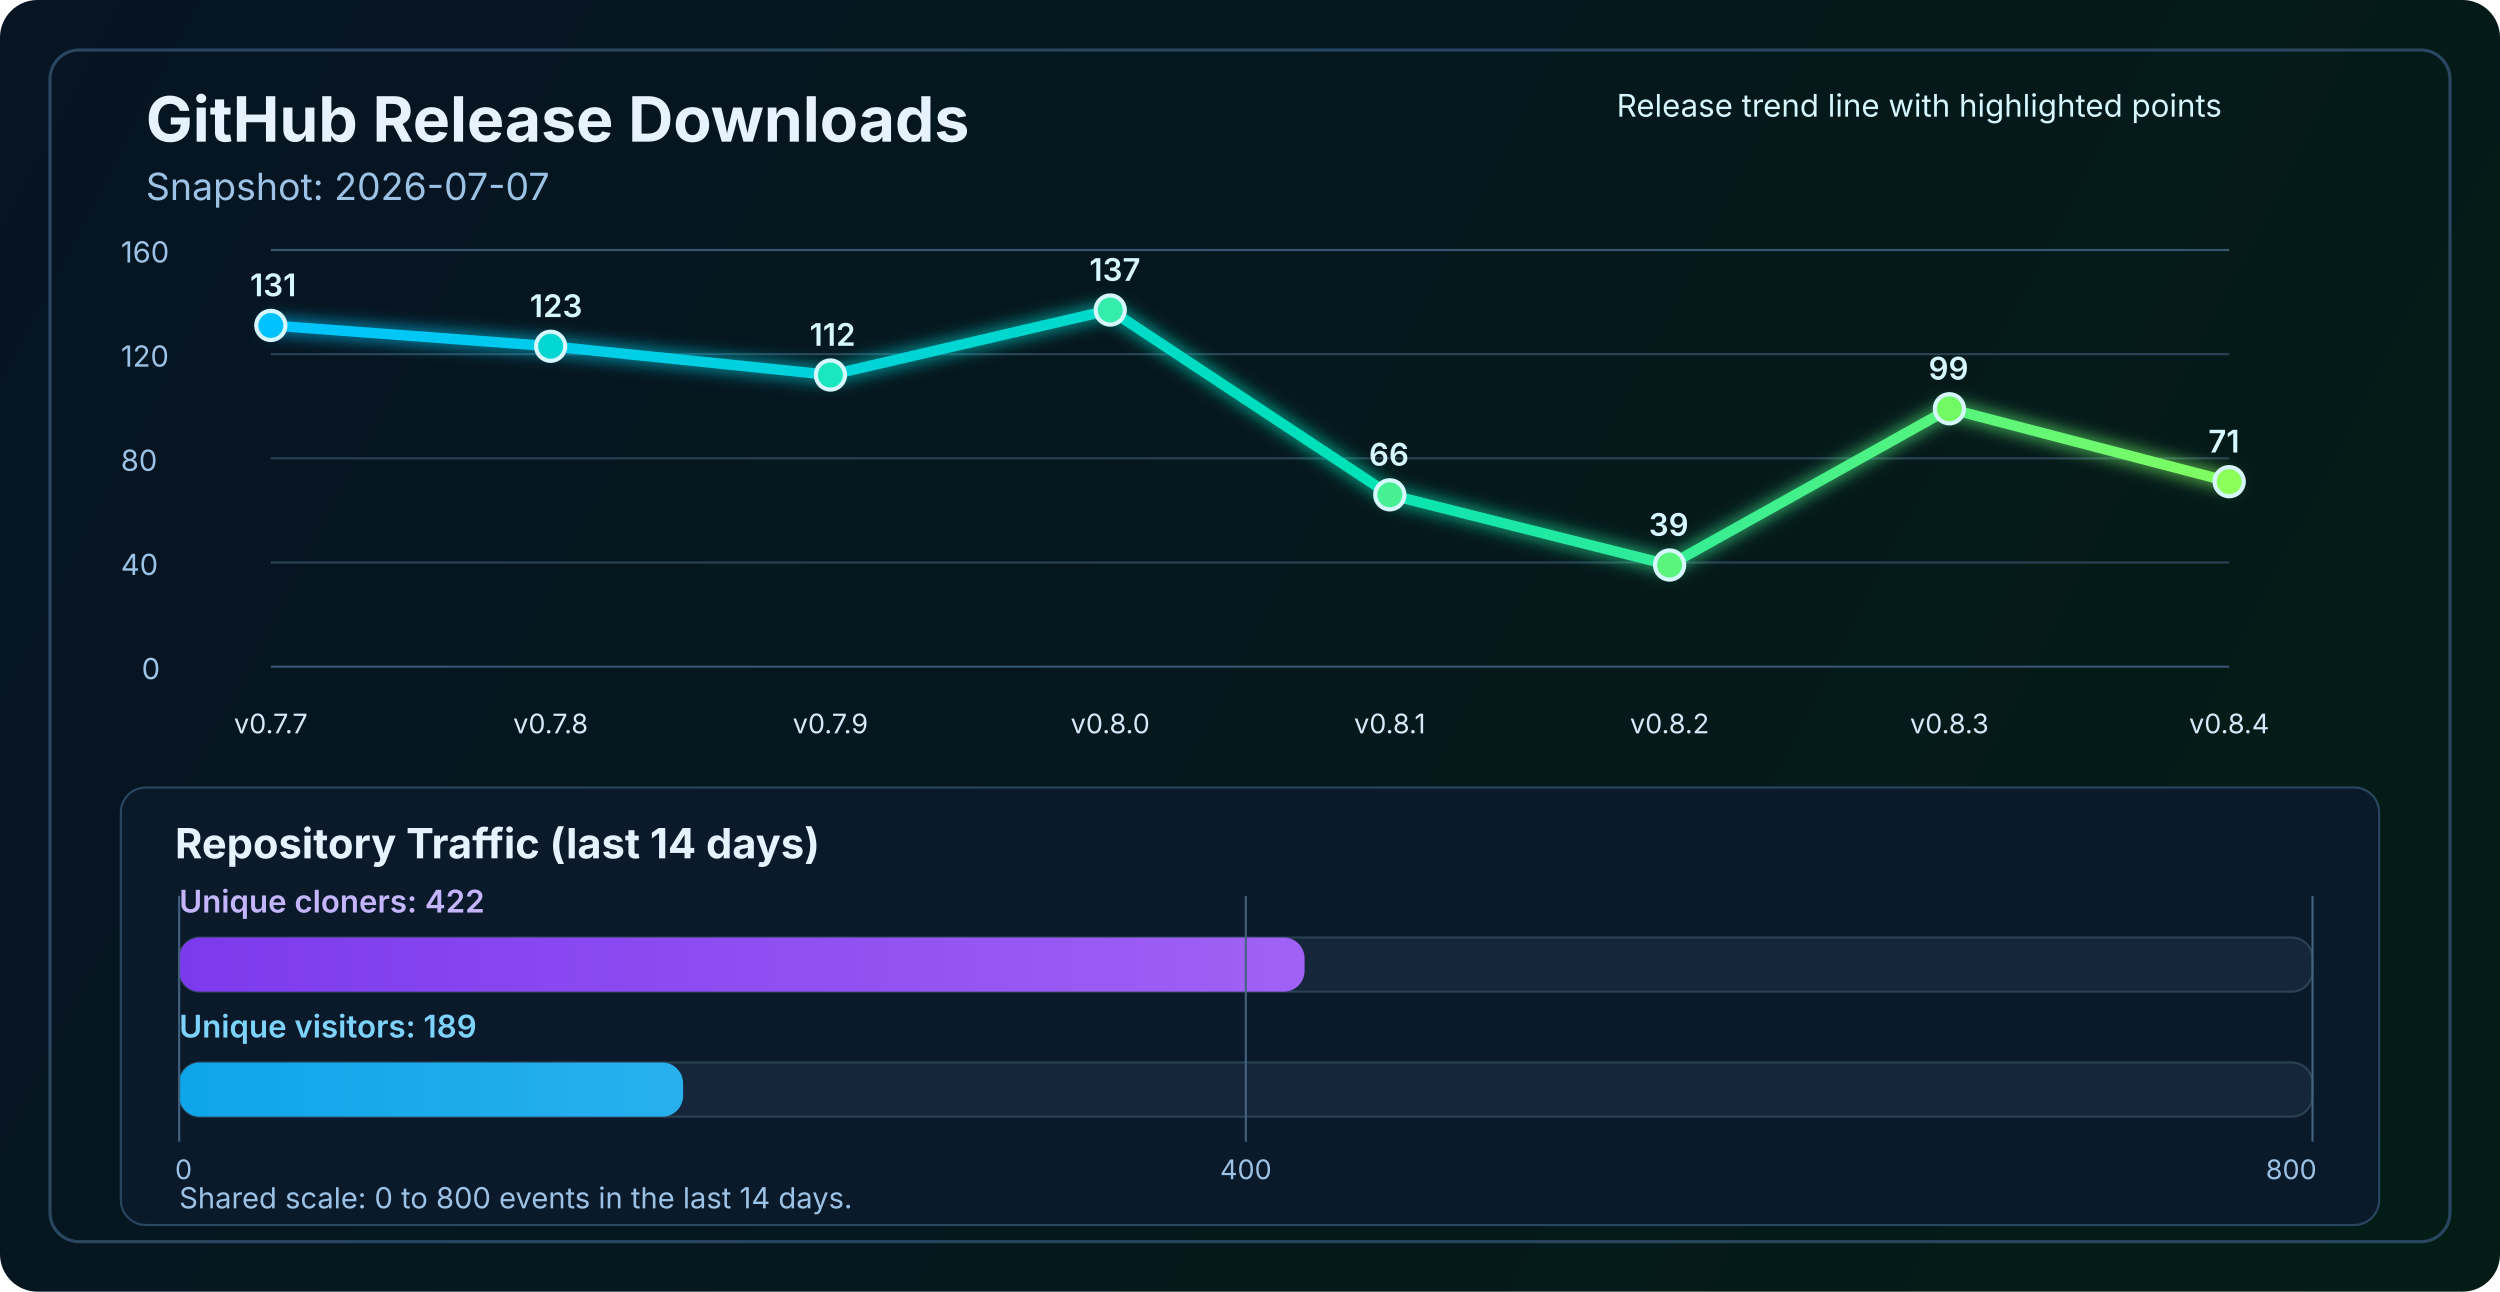
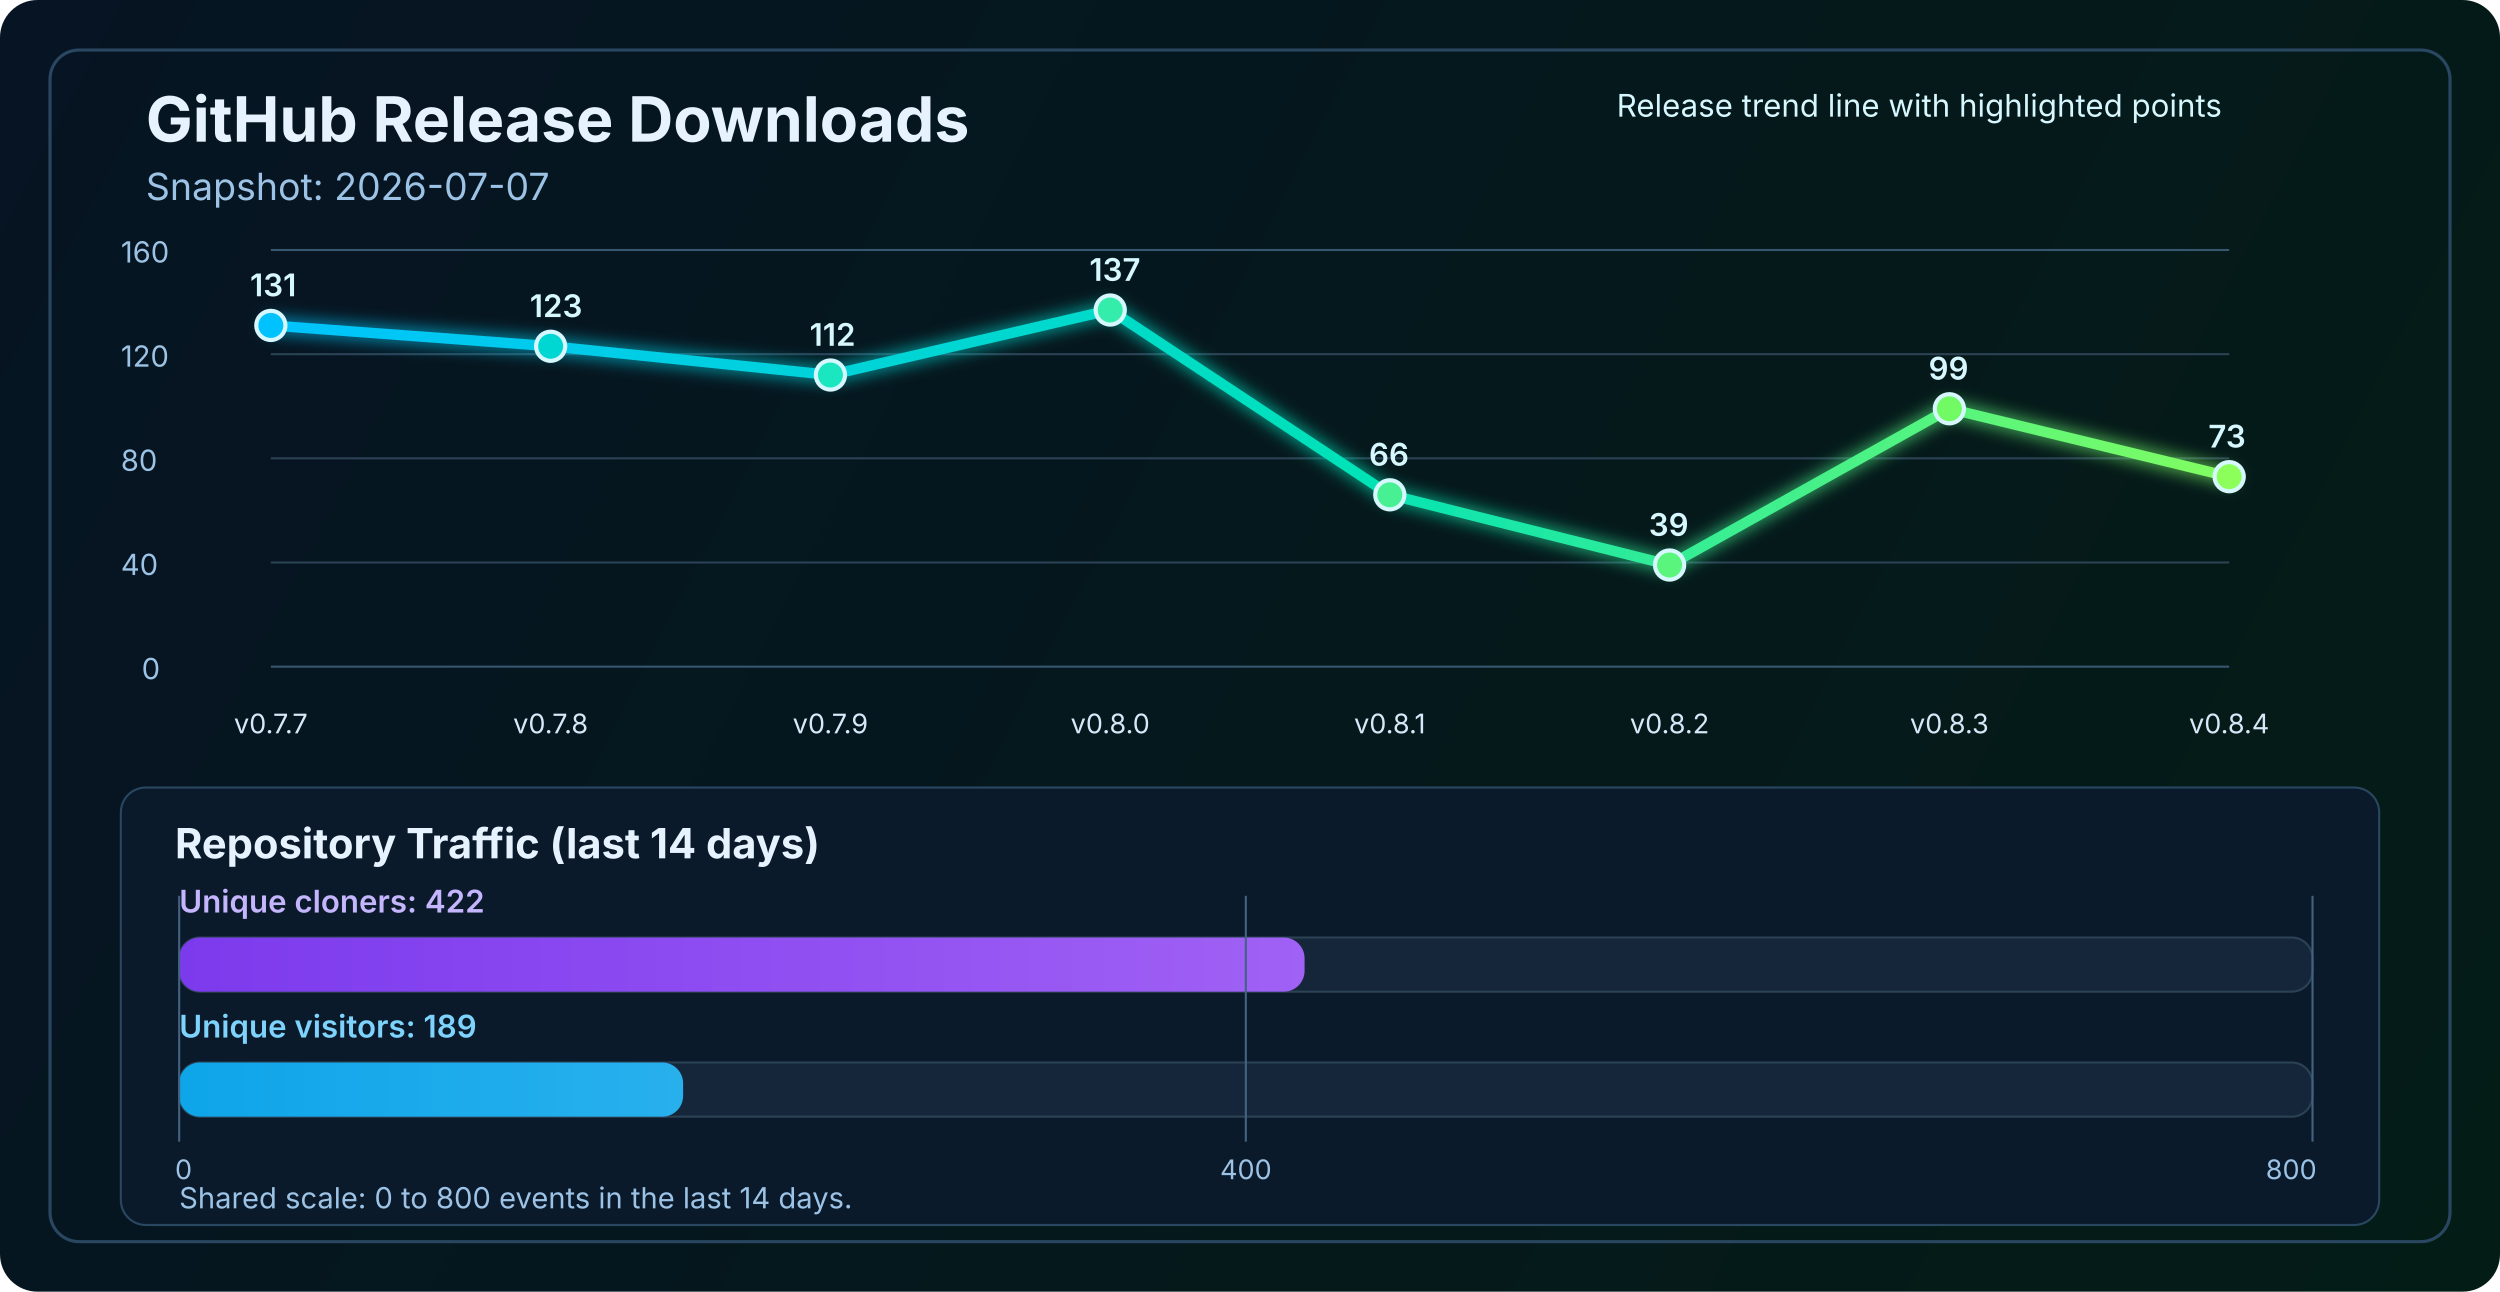
<svg xmlns="http://www.w3.org/2000/svg" width="1200" height="620" viewBox="0 0 1200 620" fill="none" role="img" aria-labelledby="title desc">
  <defs>
    <linearGradient id="bg" x1="0" y1="0" x2="1200" y2="620" gradientUnits="userSpaceOnUse">
      <stop stop-color="#061423" />
      <stop offset="1" stop-color="#041C16" />
    </linearGradient>
    <linearGradient id="line" x1="130" y1="86" x2="1070" y2="340" gradientUnits="userSpaceOnUse">
      <stop stop-color="#00C2FF" />
      <stop offset="0.55" stop-color="#00E2B8" />
      <stop offset="1" stop-color="#8CFF5A" />
    </linearGradient>
    <linearGradient id="cloneFill" x1="86" y1="450" x2="1110" y2="450" gradientUnits="userSpaceOnUse">
      <stop stop-color="#7C3AED" />
      <stop offset="1" stop-color="#C084FC" />
    </linearGradient>
    <linearGradient id="viewFill" x1="86" y1="482" x2="1110" y2="482" gradientUnits="userSpaceOnUse">
      <stop stop-color="#0EA5E9" />
      <stop offset="1" stop-color="#7DD3FC" />
    </linearGradient>
    <filter id="glow" x="-50%" y="-50%" width="200%" height="200%">
      <feGaussianBlur stdDeviation="4" result="blur" />
      <feMerge>
        <feMergeNode in="blur" />
        <feMergeNode in="SourceGraphic" />
      </feMerge>
    </filter>
  </defs>
  <rect width="1200" height="620" rx="18" fill="url(#bg)" />
  <rect x="24" y="24" width="1152" height="572" rx="14" stroke="#2A4762" stroke-width="1.5" />
  <text x="70" y="68" fill="#E6F3FF" font-size="30" font-family="SF Pro Display, -apple-system, BlinkMacSystemFont, Segoe UI, sans-serif" font-weight="700">GitHub Release Downloads</text>
  <text x="70" y="96" fill="#9CC3E6" font-size="18" font-family="SF Pro Text, -apple-system, BlinkMacSystemFont, Segoe UI, sans-serif">Snapshot: 2026-07-07</text>
  <line x1="130" y1="320.0" x2="1070" y2="320.0" stroke="#37566F" stroke-width="1" />
  <line x1="130" y1="270.0" x2="1070" y2="270.0" stroke="#2B4255" stroke-width="1" />
  <line x1="130" y1="220.0" x2="1070" y2="220.0" stroke="#2B4255" stroke-width="1" />
  <line x1="130" y1="170.0" x2="1070" y2="170.0" stroke="#2B4255" stroke-width="1" />
  <line x1="130" y1="120.0" x2="1070" y2="120.0" stroke="#37566F" stroke-width="1" />
  <text x="68" y="326.0" fill="#9CC3E6" font-size="14" font-family="SF Pro Text, -apple-system, BlinkMacSystemFont, Segoe UI, sans-serif">0</text>
  <text x="58" y="276.0" fill="#9CC3E6" font-size="14" font-family="SF Pro Text, -apple-system, BlinkMacSystemFont, Segoe UI, sans-serif">40</text>
  <text x="58" y="226.0" fill="#9CC3E6" font-size="14" font-family="SF Pro Text, -apple-system, BlinkMacSystemFont, Segoe UI, sans-serif">80</text>
  <text x="58" y="176.0" fill="#9CC3E6" font-size="14" font-family="SF Pro Text, -apple-system, BlinkMacSystemFont, Segoe UI, sans-serif">120</text>
  <text x="58" y="126.0" fill="#9CC3E6" font-size="14" font-family="SF Pro Text, -apple-system, BlinkMacSystemFont, Segoe UI, sans-serif">160</text>
-   <polyline points="130.0,156.2 264.3,166.2 398.6,180.0 532.9,148.8 667.1,237.5 801.4,271.2 935.7,196.2 1070.0,231.2" fill="none" stroke="url(#line)" stroke-width="5" stroke-linecap="round" stroke-linejoin="round" filter="url(#glow)" />
+   <polyline points="130.0,156.2 264.3,166.2 398.6,180.0 532.9,148.8 667.1,237.5 801.4,271.2 935.7,196.2 1070.0,228.8" fill="none" stroke="url(#line)" stroke-width="5" stroke-linecap="round" stroke-linejoin="round" filter="url(#glow)" />
  <circle cx="130.0" cy="156.2" r="7" fill="#00C2FF" stroke="#D7F7FF" stroke-width="2" />
  <circle cx="264.3" cy="166.2" r="7" fill="#00D7D2" stroke="#D7F7FF" stroke-width="2" />
  <circle cx="398.6" cy="180.0" r="7" fill="#1AE7C0" stroke="#D7F7FF" stroke-width="2" />
  <circle cx="532.9" cy="148.8" r="7" fill="#34EDAA" stroke="#D7F7FF" stroke-width="2" />
  <circle cx="667.1" cy="237.5" r="7" fill="#47F193" stroke="#D7F7FF" stroke-width="2" />
  <circle cx="801.4" cy="271.2" r="7" fill="#5AF57D" stroke="#D7F7FF" stroke-width="2" />
  <circle cx="935.7" cy="196.2" r="7" fill="#72FA64" stroke="#D7F7FF" stroke-width="2" />
-   <circle cx="1070.0" cy="231.2" r="7" fill="#8CFF5A" stroke="#D7F7FF" stroke-width="2" />
+   <circle cx="1070.0" cy="228.8" r="7" fill="#8CFF5A" stroke="#D7F7FF" stroke-width="2" />
  <text x="130.0" y="352" text-anchor="middle" fill="#D7E8F8" font-size="13" font-family="SF Pro Text, -apple-system, BlinkMacSystemFont, Segoe UI, sans-serif">v0.7.7</text>
  <text x="264.3" y="352" text-anchor="middle" fill="#D7E8F8" font-size="13" font-family="SF Pro Text, -apple-system, BlinkMacSystemFont, Segoe UI, sans-serif">v0.7.8</text>
  <text x="398.6" y="352" text-anchor="middle" fill="#D7E8F8" font-size="13" font-family="SF Pro Text, -apple-system, BlinkMacSystemFont, Segoe UI, sans-serif">v0.7.9</text>
  <text x="532.9" y="352" text-anchor="middle" fill="#D7E8F8" font-size="13" font-family="SF Pro Text, -apple-system, BlinkMacSystemFont, Segoe UI, sans-serif">v0.8.0</text>
  <text x="667.1" y="352" text-anchor="middle" fill="#D7E8F8" font-size="13" font-family="SF Pro Text, -apple-system, BlinkMacSystemFont, Segoe UI, sans-serif">v0.8.1</text>
  <text x="801.4" y="352" text-anchor="middle" fill="#D7E8F8" font-size="13" font-family="SF Pro Text, -apple-system, BlinkMacSystemFont, Segoe UI, sans-serif">v0.8.2</text>
  <text x="935.7" y="352" text-anchor="middle" fill="#D7E8F8" font-size="13" font-family="SF Pro Text, -apple-system, BlinkMacSystemFont, Segoe UI, sans-serif">v0.8.3</text>
  <text x="1070.0" y="352" text-anchor="middle" fill="#D7E8F8" font-size="13" font-family="SF Pro Text, -apple-system, BlinkMacSystemFont, Segoe UI, sans-serif">v0.8.4</text>
  <text x="120.0" y="142.2" fill="#D7F7FF" font-size="15" font-family="SF Pro Text, -apple-system, BlinkMacSystemFont, Segoe UI, sans-serif" font-weight="600">131</text>
  <text x="254.3" y="152.2" fill="#D7F7FF" font-size="15" font-family="SF Pro Text, -apple-system, BlinkMacSystemFont, Segoe UI, sans-serif" font-weight="600">123</text>
  <text x="388.6" y="166.0" fill="#D7F7FF" font-size="15" font-family="SF Pro Text, -apple-system, BlinkMacSystemFont, Segoe UI, sans-serif" font-weight="600">112</text>
  <text x="522.9" y="134.8" fill="#D7F7FF" font-size="15" font-family="SF Pro Text, -apple-system, BlinkMacSystemFont, Segoe UI, sans-serif" font-weight="600">137</text>
  <text x="657.1" y="223.5" fill="#D7F7FF" font-size="15" font-family="SF Pro Text, -apple-system, BlinkMacSystemFont, Segoe UI, sans-serif" font-weight="600">66</text>
  <text x="791.4" y="257.2" fill="#D7F7FF" font-size="15" font-family="SF Pro Text, -apple-system, BlinkMacSystemFont, Segoe UI, sans-serif" font-weight="600">39</text>
  <text x="925.7" y="182.2" fill="#D7F7FF" font-size="15" font-family="SF Pro Text, -apple-system, BlinkMacSystemFont, Segoe UI, sans-serif" font-weight="600">99</text>
-   <text x="1060.0" y="217.2" fill="#D7F7FF" font-size="15" font-family="SF Pro Text, -apple-system, BlinkMacSystemFont, Segoe UI, sans-serif" font-weight="600">71</text>
+   <text x="1060.0" y="214.8" fill="#D7F7FF" font-size="15" font-family="SF Pro Text, -apple-system, BlinkMacSystemFont, Segoe UI, sans-serif" font-weight="600">73</text>
  <text x="776" y="56" fill="#D7F7FF" font-size="15" font-family="SF Pro Text, -apple-system, BlinkMacSystemFont, Segoe UI, sans-serif">Release trend line with highlighted points</text>
  <rect x="58" y="378" width="1084" height="210" rx="12" fill="#0A1A2B" stroke="#2A4762" stroke-width="1" />
  <text x="84" y="412" fill="#E6F3FF" font-size="20" font-family="SF Pro Text, -apple-system, BlinkMacSystemFont, Segoe UI, sans-serif" font-weight="700">Repository Traffic (last 14 days)</text>
  <text x="86" y="438" fill="#C4B5FD" font-size="15" font-family="SF Pro Text, -apple-system, BlinkMacSystemFont, Segoe UI, sans-serif" font-weight="600">Unique cloners: 422</text>
  <rect x="86" y="450" width="1024" height="26" rx="10" fill="#15263A" stroke="#2B4255" stroke-width="1" />
  <rect x="86" y="450" width="540.2" height="26" rx="10" fill="url(#cloneFill)" />
  <text x="86" y="498" fill="#7DD3FC" font-size="15" font-family="SF Pro Text, -apple-system, BlinkMacSystemFont, Segoe UI, sans-serif" font-weight="600">Unique visitors: 189</text>
  <rect x="86" y="510" width="1024" height="26" rx="10" fill="#15263A" stroke="#2B4255" stroke-width="1" />
  <rect x="86" y="510" width="241.9" height="26" rx="10" fill="url(#viewFill)" />
  <line x1="86" y1="430" x2="86" y2="548" stroke="#436280" stroke-width="1" />
  <line x1="598.0" y1="430" x2="598.0" y2="548" stroke="#436280" stroke-width="1" />
  <line x1="1110" y1="430" x2="1110" y2="548" stroke="#436280" stroke-width="1" />
  <text x="84" y="566" text-anchor="start" fill="#9CC3E6" font-size="13" font-family="SF Pro Text, -apple-system, BlinkMacSystemFont, Segoe UI, sans-serif">0</text>
  <text x="598.0" y="566" text-anchor="middle" fill="#9CC3E6" font-size="13" font-family="SF Pro Text, -apple-system, BlinkMacSystemFont, Segoe UI, sans-serif">400</text>
  <text x="1112" y="566" text-anchor="end" fill="#9CC3E6" font-size="13" font-family="SF Pro Text, -apple-system, BlinkMacSystemFont, Segoe UI, sans-serif">800</text>
  <text x="86" y="580" fill="#9CC3E6" font-size="14" font-family="SF Pro Text, -apple-system, BlinkMacSystemFont, Segoe UI, sans-serif">Shared scale: 0 to 800 events in the last 14 days.</text>
</svg>
